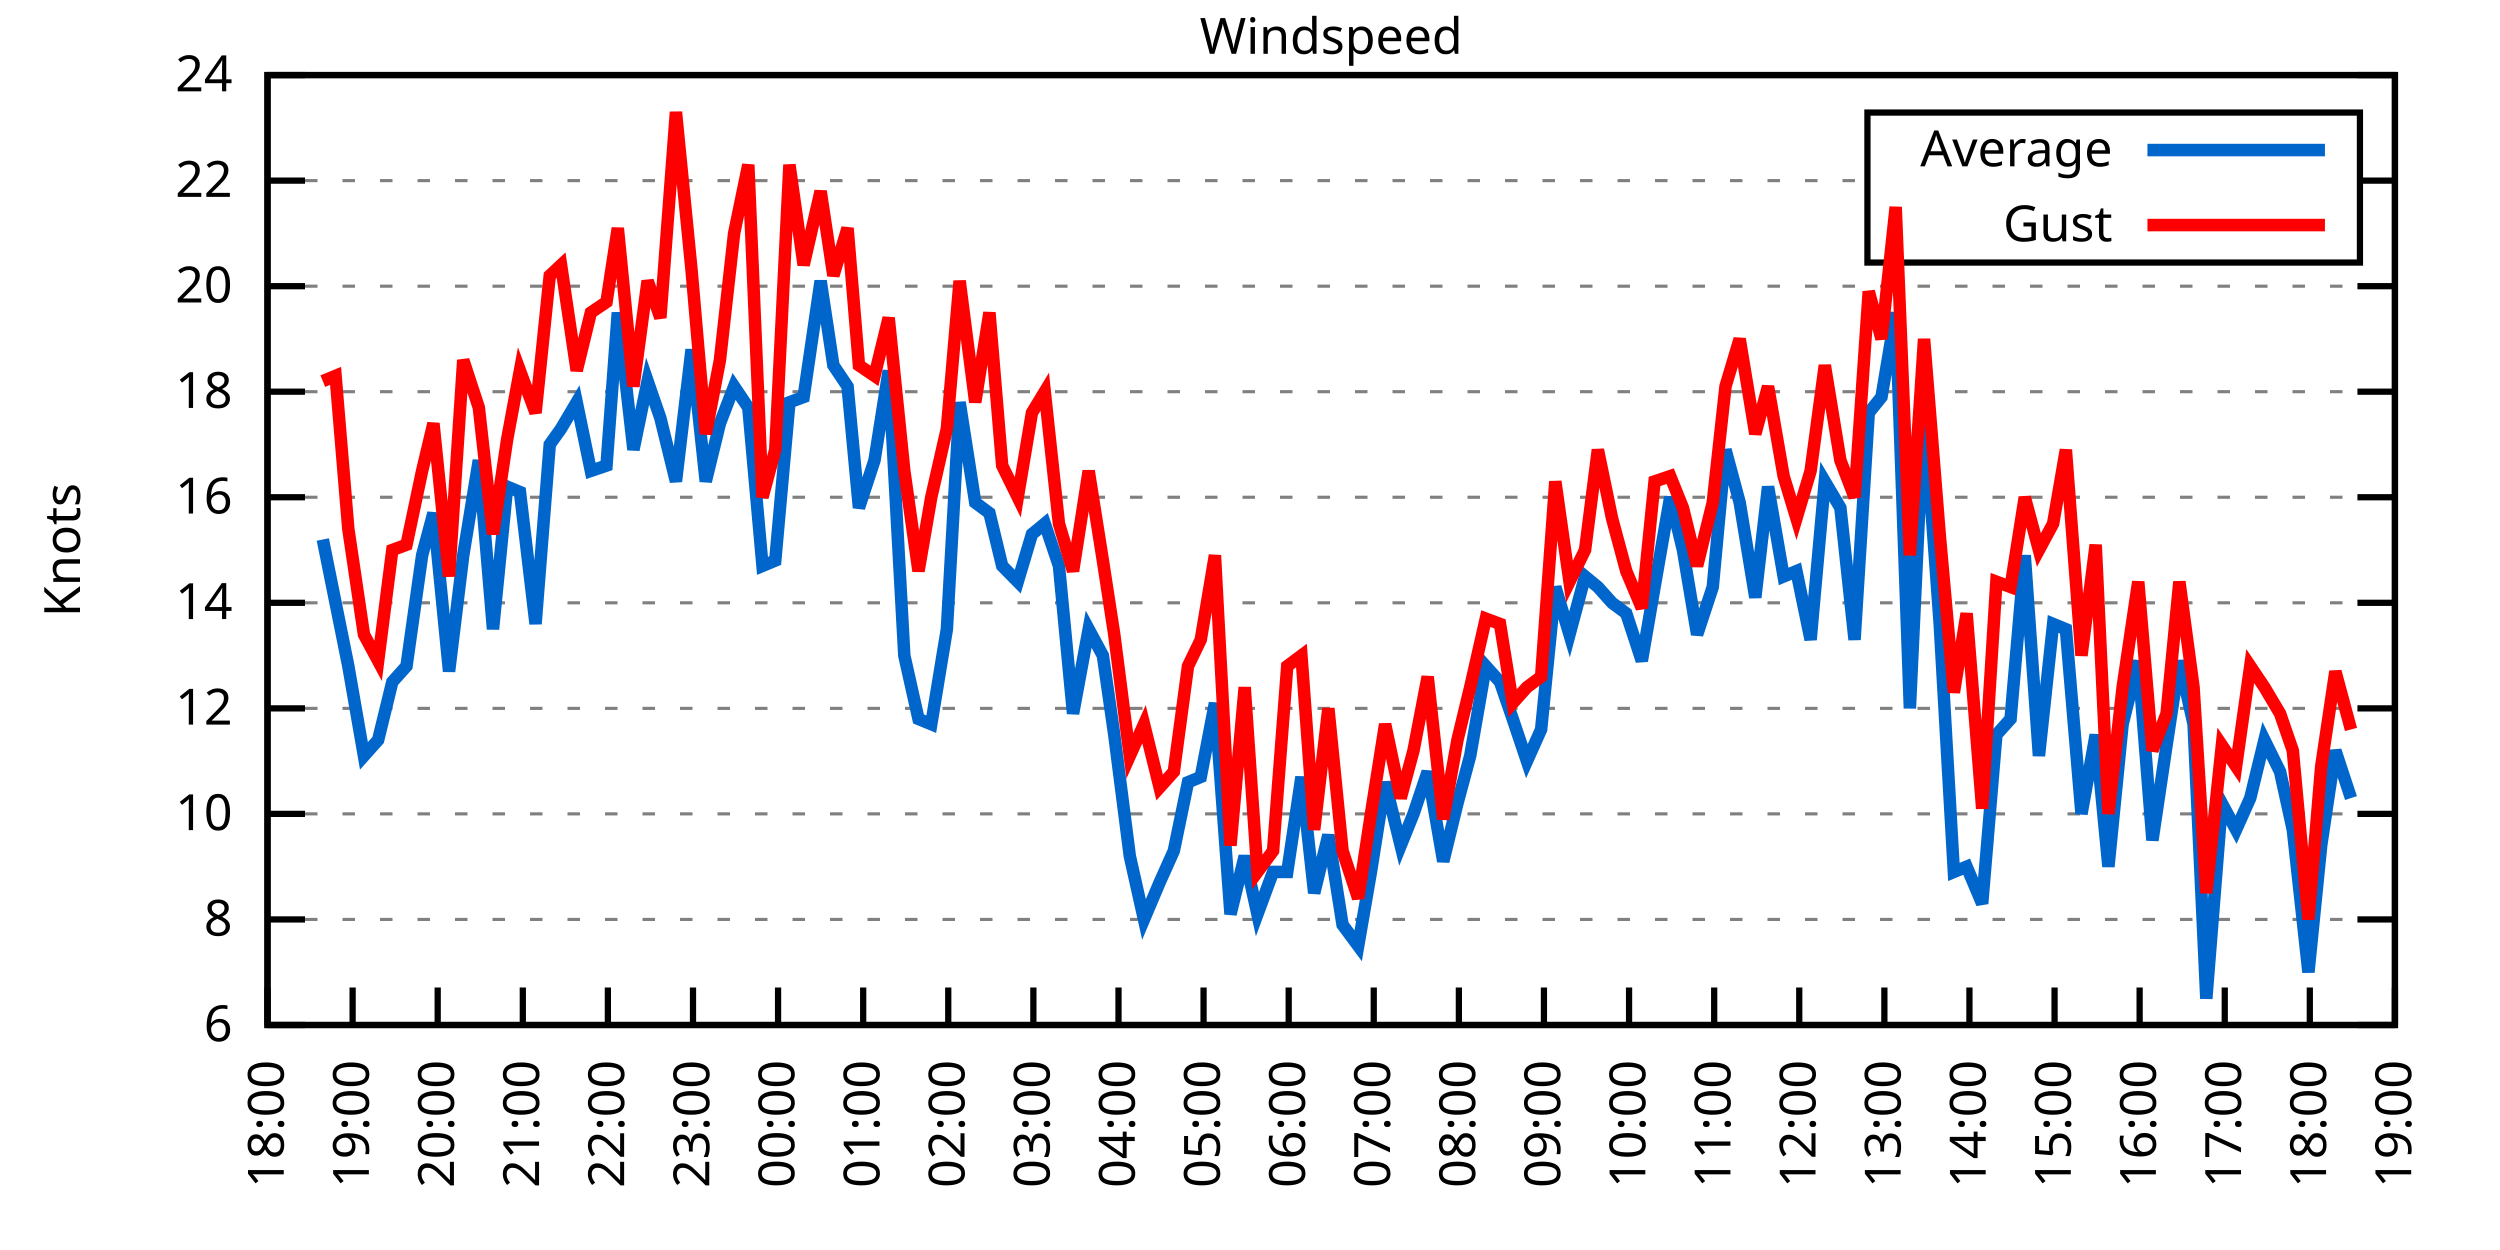
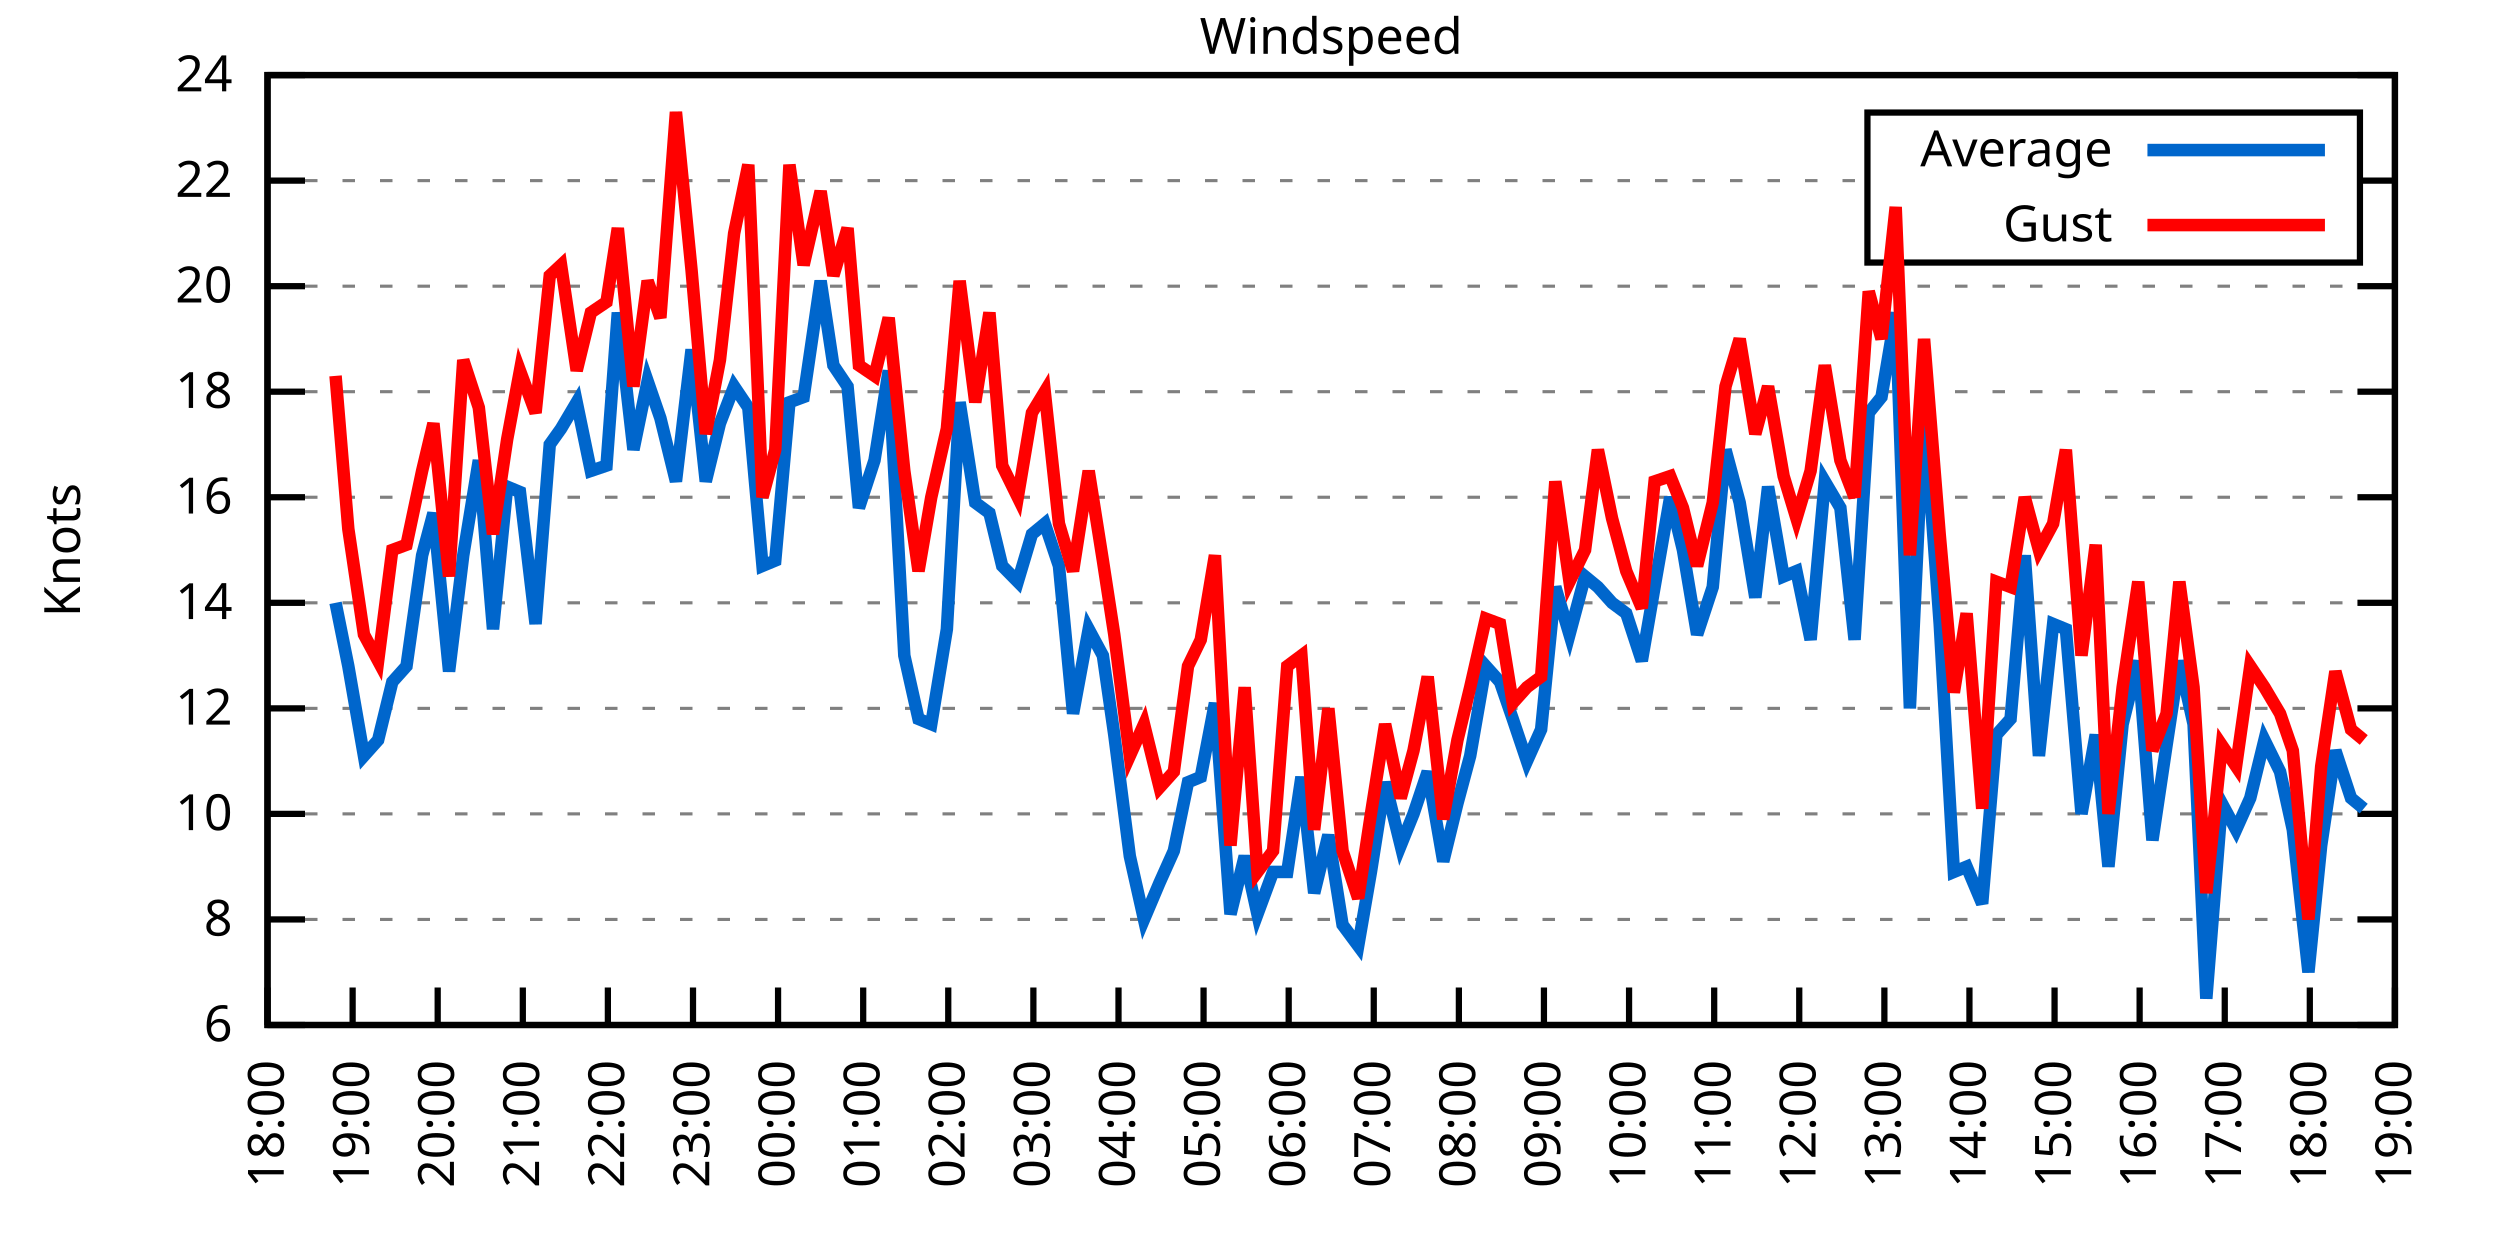
<svg xmlns="http://www.w3.org/2000/svg" xmlns:xlink="http://www.w3.org/1999/xlink" width="400" height="200" viewBox="0 0 400 200">
  <g id="gnuplot_canvas">
    <rect x="0" y="0" width="400" height="200" fill="none" />
    <defs>
      <circle id="gpDot" r="0.5" stroke-width="0.5" stroke="currentColor" />
      <path id="gpPt0" stroke-width="0.333" stroke="currentColor" d="M-1,0 h2 M0,-1 v2" />
      <path id="gpPt1" stroke-width="0.333" stroke="currentColor" d="M-1,-1 L1,1 M1,-1 L-1,1" />
      <path id="gpPt2" stroke-width="0.333" stroke="currentColor" d="M-1,0 L1,0 M0,-1 L0,1 M-1,-1 L1,1 M-1,1 L1,-1" />
      <rect id="gpPt3" stroke-width="0.333" stroke="currentColor" x="-1" y="-1" width="2" height="2" />
      <rect id="gpPt4" stroke-width="0.333" stroke="currentColor" fill="currentColor" x="-1" y="-1" width="2" height="2" />
      <circle id="gpPt5" stroke-width="0.333" stroke="currentColor" cx="0" cy="0" r="1" />
      <use xlink:href="#gpPt5" id="gpPt6" fill="currentColor" stroke="none" />
      <path id="gpPt7" stroke-width="0.333" stroke="currentColor" d="M0,-1.33 L-1.33,0.67 L1.33,0.67 z" />
      <use xlink:href="#gpPt7" id="gpPt8" fill="currentColor" stroke="none" />
      <use xlink:href="#gpPt7" id="gpPt9" stroke="currentColor" transform="rotate(180)" />
      <use xlink:href="#gpPt9" id="gpPt10" fill="currentColor" stroke="none" />
      <use xlink:href="#gpPt3" id="gpPt11" stroke="currentColor" transform="rotate(45)" />
      <use xlink:href="#gpPt11" id="gpPt12" fill="currentColor" stroke="none" />
      <path id="gpPt13" stroke-width="0.333" stroke="currentColor" d="M0,1.330 L1.265,0.411 L0.782,-1.067 L-0.782,-1.076 L-1.265,0.411 z" />
      <use xlink:href="#gpPt13" id="gpPt14" fill="currentColor" stroke="none" />
      <filter id="textbox" filterUnits="objectBoundingBox" x="0" y="0" height="1" width="1">
        <feFlood flood-color="white" flood-opacity="1" result="bgnd" />
        <feComposite in="SourceGraphic" in2="bgnd" operator="atop" />
      </filter>
      <filter id="greybox" filterUnits="objectBoundingBox" x="0" y="0" height="1" width="1">
        <feFlood flood-color="lightgrey" flood-opacity="1" result="grey" />
        <feComposite in="SourceGraphic" in2="grey" operator="atop" />
      </filter>
    </defs>
    <g fill="none" color="white" stroke="currentColor" stroke-width="1.00" stroke-linecap="butt" stroke-linejoin="miter">
</g>
    <g fill="none" color="black" stroke="currentColor" stroke-width="1.00" stroke-linecap="butt" stroke-linejoin="miter">
      <g stroke="none" shape-rendering="crispEdges">
        <polygon fill="rgb(255, 255, 255)" points="42.80,164.00 383.18,164.00 383.18,12.02 42.80,12.02 " />
      </g>
    </g>
    <g fill="none" color="black" stroke="currentColor" stroke-width="1.00" stroke-linecap="butt" stroke-linejoin="miter">
</g>
    <g fill="none" color="black" stroke="black" stroke-width="0.50" stroke-linecap="butt" stroke-linejoin="miter">
</g>
    <g fill="none" color="gray" stroke="currentColor" stroke-width="0.50" stroke-linecap="butt" stroke-linejoin="miter">
      <path stroke="gray" stroke-dasharray="2,4" class="gridline" d="M42.80,164.00 L383.19,164.00  " />
    </g>
    <g fill="none" color="gray" stroke="gray" stroke-width="1.00" stroke-linecap="butt" stroke-linejoin="miter">
</g>
    <g fill="none" color="black" stroke="currentColor" stroke-width="1.00" stroke-linecap="butt" stroke-linejoin="miter">
      <path stroke="black" d="M42.80,164.00 L48.80,164.00 M383.19,164.00 L377.19,164.00  " />
      <g transform="translate(37.20,166.60)" stroke="none" fill="black" font-family="Sans" font-size="8.00" text-anchor="end">
        <text>
          <tspan font-family="Sans"> 6</tspan>
        </text>
      </g>
    </g>
    <g fill="none" color="black" stroke="currentColor" stroke-width="1.00" stroke-linecap="butt" stroke-linejoin="miter">
</g>
    <g fill="none" color="black" stroke="black" stroke-width="0.50" stroke-linecap="butt" stroke-linejoin="miter">
</g>
    <g fill="none" color="gray" stroke="currentColor" stroke-width="0.50" stroke-linecap="butt" stroke-linejoin="miter">
      <path stroke="gray" stroke-dasharray="2,4" class="gridline" d="M42.80,147.11 L383.19,147.11  " />
    </g>
    <g fill="none" color="gray" stroke="gray" stroke-width="1.00" stroke-linecap="butt" stroke-linejoin="miter">
</g>
    <g fill="none" color="black" stroke="currentColor" stroke-width="1.00" stroke-linecap="butt" stroke-linejoin="miter">
      <path stroke="black" d="M42.80,147.11 L48.80,147.11 M383.19,147.11 L377.19,147.11  " />
      <g transform="translate(37.20,149.71)" stroke="none" fill="black" font-family="Sans" font-size="8.00" text-anchor="end">
        <text>
          <tspan font-family="Sans"> 8</tspan>
        </text>
      </g>
    </g>
    <g fill="none" color="black" stroke="currentColor" stroke-width="1.00" stroke-linecap="butt" stroke-linejoin="miter">
</g>
    <g fill="none" color="black" stroke="black" stroke-width="0.50" stroke-linecap="butt" stroke-linejoin="miter">
</g>
    <g fill="none" color="gray" stroke="currentColor" stroke-width="0.50" stroke-linecap="butt" stroke-linejoin="miter">
      <path stroke="gray" stroke-dasharray="2,4" class="gridline" d="M42.80,130.22 L383.19,130.22  " />
    </g>
    <g fill="none" color="gray" stroke="gray" stroke-width="1.00" stroke-linecap="butt" stroke-linejoin="miter">
</g>
    <g fill="none" color="black" stroke="currentColor" stroke-width="1.00" stroke-linecap="butt" stroke-linejoin="miter">
      <path stroke="black" d="M42.80,130.22 L48.80,130.22 M383.19,130.22 L377.19,130.22  " />
      <g transform="translate(37.20,132.82)" stroke="none" fill="black" font-family="Sans" font-size="8.00" text-anchor="end">
        <text>
          <tspan font-family="Sans"> 10</tspan>
        </text>
      </g>
    </g>
    <g fill="none" color="black" stroke="currentColor" stroke-width="1.00" stroke-linecap="butt" stroke-linejoin="miter">
</g>
    <g fill="none" color="black" stroke="black" stroke-width="0.50" stroke-linecap="butt" stroke-linejoin="miter">
</g>
    <g fill="none" color="gray" stroke="currentColor" stroke-width="0.50" stroke-linecap="butt" stroke-linejoin="miter">
      <path stroke="gray" stroke-dasharray="2,4" class="gridline" d="M42.80,113.34 L383.19,113.34  " />
    </g>
    <g fill="none" color="gray" stroke="gray" stroke-width="1.00" stroke-linecap="butt" stroke-linejoin="miter">
</g>
    <g fill="none" color="black" stroke="currentColor" stroke-width="1.00" stroke-linecap="butt" stroke-linejoin="miter">
      <path stroke="black" d="M42.80,113.34 L48.80,113.34 M383.19,113.34 L377.19,113.34  " />
      <g transform="translate(37.20,115.94)" stroke="none" fill="black" font-family="Sans" font-size="8.00" text-anchor="end">
        <text>
          <tspan font-family="Sans"> 12</tspan>
        </text>
      </g>
    </g>
    <g fill="none" color="black" stroke="currentColor" stroke-width="1.00" stroke-linecap="butt" stroke-linejoin="miter">
</g>
    <g fill="none" color="black" stroke="black" stroke-width="0.50" stroke-linecap="butt" stroke-linejoin="miter">
</g>
    <g fill="none" color="gray" stroke="currentColor" stroke-width="0.50" stroke-linecap="butt" stroke-linejoin="miter">
      <path stroke="gray" stroke-dasharray="2,4" class="gridline" d="M42.80,96.45 L383.19,96.45  " />
    </g>
    <g fill="none" color="gray" stroke="gray" stroke-width="1.00" stroke-linecap="butt" stroke-linejoin="miter">
</g>
    <g fill="none" color="black" stroke="currentColor" stroke-width="1.00" stroke-linecap="butt" stroke-linejoin="miter">
      <path stroke="black" d="M42.80,96.45 L48.80,96.45 M383.19,96.45 L377.19,96.45  " />
      <g transform="translate(37.20,99.05)" stroke="none" fill="black" font-family="Sans" font-size="8.00" text-anchor="end">
        <text>
          <tspan font-family="Sans"> 14</tspan>
        </text>
      </g>
    </g>
    <g fill="none" color="black" stroke="currentColor" stroke-width="1.00" stroke-linecap="butt" stroke-linejoin="miter">
</g>
    <g fill="none" color="black" stroke="black" stroke-width="0.50" stroke-linecap="butt" stroke-linejoin="miter">
</g>
    <g fill="none" color="gray" stroke="currentColor" stroke-width="0.50" stroke-linecap="butt" stroke-linejoin="miter">
      <path stroke="gray" stroke-dasharray="2,4" class="gridline" d="M42.80,79.56 L383.19,79.56  " />
    </g>
    <g fill="none" color="gray" stroke="gray" stroke-width="1.00" stroke-linecap="butt" stroke-linejoin="miter">
</g>
    <g fill="none" color="black" stroke="currentColor" stroke-width="1.00" stroke-linecap="butt" stroke-linejoin="miter">
      <path stroke="black" d="M42.80,79.56 L48.80,79.56 M383.19,79.56 L377.19,79.56  " />
      <g transform="translate(37.20,82.16)" stroke="none" fill="black" font-family="Sans" font-size="8.00" text-anchor="end">
        <text>
          <tspan font-family="Sans"> 16</tspan>
        </text>
      </g>
    </g>
    <g fill="none" color="black" stroke="currentColor" stroke-width="1.00" stroke-linecap="butt" stroke-linejoin="miter">
</g>
    <g fill="none" color="black" stroke="black" stroke-width="0.50" stroke-linecap="butt" stroke-linejoin="miter">
</g>
    <g fill="none" color="gray" stroke="currentColor" stroke-width="0.50" stroke-linecap="butt" stroke-linejoin="miter">
      <path stroke="gray" stroke-dasharray="2,4" class="gridline" d="M42.80,62.67 L383.19,62.67  " />
    </g>
    <g fill="none" color="gray" stroke="gray" stroke-width="1.00" stroke-linecap="butt" stroke-linejoin="miter">
</g>
    <g fill="none" color="black" stroke="currentColor" stroke-width="1.00" stroke-linecap="butt" stroke-linejoin="miter">
      <path stroke="black" d="M42.80,62.67 L48.80,62.67 M383.19,62.67 L377.19,62.67  " />
      <g transform="translate(37.20,65.27)" stroke="none" fill="black" font-family="Sans" font-size="8.00" text-anchor="end">
        <text>
          <tspan font-family="Sans"> 18</tspan>
        </text>
      </g>
    </g>
    <g fill="none" color="black" stroke="currentColor" stroke-width="1.00" stroke-linecap="butt" stroke-linejoin="miter">
</g>
    <g fill="none" color="black" stroke="black" stroke-width="0.50" stroke-linecap="butt" stroke-linejoin="miter">
</g>
    <g fill="none" color="gray" stroke="currentColor" stroke-width="0.50" stroke-linecap="butt" stroke-linejoin="miter">
      <path stroke="gray" stroke-dasharray="2,4" class="gridline" d="M42.80,45.79 L383.19,45.79  " />
    </g>
    <g fill="none" color="gray" stroke="gray" stroke-width="1.00" stroke-linecap="butt" stroke-linejoin="miter">
</g>
    <g fill="none" color="black" stroke="currentColor" stroke-width="1.00" stroke-linecap="butt" stroke-linejoin="miter">
      <path stroke="black" d="M42.80,45.79 L48.80,45.79 M383.19,45.79 L377.19,45.79  " />
      <g transform="translate(37.20,48.39)" stroke="none" fill="black" font-family="Sans" font-size="8.00" text-anchor="end">
        <text>
          <tspan font-family="Sans"> 20</tspan>
        </text>
      </g>
    </g>
    <g fill="none" color="black" stroke="currentColor" stroke-width="1.00" stroke-linecap="butt" stroke-linejoin="miter">
</g>
    <g fill="none" color="black" stroke="black" stroke-width="0.50" stroke-linecap="butt" stroke-linejoin="miter">
</g>
    <g fill="none" color="gray" stroke="currentColor" stroke-width="0.50" stroke-linecap="butt" stroke-linejoin="miter">
      <path stroke="gray" stroke-dasharray="2,4" class="gridline" d="M42.80,28.90 L298.79,28.90 M377.59,28.90 L383.19,28.90  " />
    </g>
    <g fill="none" color="gray" stroke="gray" stroke-width="1.00" stroke-linecap="butt" stroke-linejoin="miter">
</g>
    <g fill="none" color="black" stroke="currentColor" stroke-width="1.00" stroke-linecap="butt" stroke-linejoin="miter">
      <path stroke="black" d="M42.80,28.90 L48.80,28.90 M383.19,28.90 L377.19,28.90  " />
      <g transform="translate(37.20,31.50)" stroke="none" fill="black" font-family="Sans" font-size="8.00" text-anchor="end">
        <text>
          <tspan font-family="Sans"> 22</tspan>
        </text>
      </g>
    </g>
    <g fill="none" color="black" stroke="currentColor" stroke-width="1.00" stroke-linecap="butt" stroke-linejoin="miter">
</g>
    <g fill="none" color="black" stroke="black" stroke-width="0.50" stroke-linecap="butt" stroke-linejoin="miter">
</g>
    <g fill="none" color="gray" stroke="currentColor" stroke-width="0.50" stroke-linecap="butt" stroke-linejoin="miter">
      <path stroke="gray" stroke-dasharray="2,4" class="gridline" d="M42.80,12.01 L383.19,12.01  " />
    </g>
    <g fill="none" color="gray" stroke="gray" stroke-width="1.00" stroke-linecap="butt" stroke-linejoin="miter">
</g>
    <g fill="none" color="black" stroke="currentColor" stroke-width="1.00" stroke-linecap="butt" stroke-linejoin="miter">
      <path stroke="black" d="M42.80,12.01 L48.80,12.01 M383.19,12.01 L377.19,12.01  " />
      <g transform="translate(37.20,14.61)" stroke="none" fill="black" font-family="Sans" font-size="8.00" text-anchor="end">
        <text>
          <tspan font-family="Sans"> 24</tspan>
        </text>
      </g>
    </g>
    <g fill="none" color="black" stroke="currentColor" stroke-width="1.00" stroke-linecap="butt" stroke-linejoin="miter">
      <path stroke="black" d="M42.80,164.00 L42.80,158.00  " />
      <g transform="translate(45.40,169.60) rotate(270.00)" stroke="none" fill="black" font-family="Sans" font-size="8.00" text-anchor="end">
        <text>
          <tspan font-family="Sans">18:00</tspan>
        </text>
      </g>
    </g>
    <g fill="none" color="black" stroke="currentColor" stroke-width="1.00" stroke-linecap="butt" stroke-linejoin="miter">
      <path stroke="black" d="M56.42,164.00 L56.42,158.00  " />
      <g transform="translate(59.02,169.60) rotate(270.00)" stroke="none" fill="black" font-family="Sans" font-size="8.00" text-anchor="end">
        <text>
          <tspan font-family="Sans">19:00</tspan>
        </text>
      </g>
    </g>
    <g fill="none" color="black" stroke="currentColor" stroke-width="1.00" stroke-linecap="butt" stroke-linejoin="miter">
      <path stroke="black" d="M70.03,164.00 L70.03,158.00  " />
      <g transform="translate(72.63,169.60) rotate(270.00)" stroke="none" fill="black" font-family="Sans" font-size="8.00" text-anchor="end">
        <text>
          <tspan font-family="Sans">20:00</tspan>
        </text>
      </g>
    </g>
    <g fill="none" color="black" stroke="currentColor" stroke-width="1.00" stroke-linecap="butt" stroke-linejoin="miter">
      <path stroke="black" d="M83.65,164.00 L83.65,158.00  " />
      <g transform="translate(86.25,169.60) rotate(270.00)" stroke="none" fill="black" font-family="Sans" font-size="8.00" text-anchor="end">
        <text>
          <tspan font-family="Sans">21:00</tspan>
        </text>
      </g>
    </g>
    <g fill="none" color="black" stroke="currentColor" stroke-width="1.00" stroke-linecap="butt" stroke-linejoin="miter">
      <path stroke="black" d="M97.26,164.00 L97.26,158.00  " />
      <g transform="translate(99.86,169.60) rotate(270.00)" stroke="none" fill="black" font-family="Sans" font-size="8.00" text-anchor="end">
        <text>
          <tspan font-family="Sans">22:00</tspan>
        </text>
      </g>
    </g>
    <g fill="none" color="black" stroke="currentColor" stroke-width="1.00" stroke-linecap="butt" stroke-linejoin="miter">
      <path stroke="black" d="M110.88,164.00 L110.88,158.00  " />
      <g transform="translate(113.48,169.60) rotate(270.00)" stroke="none" fill="black" font-family="Sans" font-size="8.00" text-anchor="end">
        <text>
          <tspan font-family="Sans">23:00</tspan>
        </text>
      </g>
    </g>
    <g fill="none" color="black" stroke="currentColor" stroke-width="1.00" stroke-linecap="butt" stroke-linejoin="miter">
      <path stroke="black" d="M124.49,164.00 L124.49,158.00  " />
      <g transform="translate(127.09,169.60) rotate(270.00)" stroke="none" fill="black" font-family="Sans" font-size="8.00" text-anchor="end">
        <text>
          <tspan font-family="Sans">00:00</tspan>
        </text>
      </g>
    </g>
    <g fill="none" color="black" stroke="currentColor" stroke-width="1.00" stroke-linecap="butt" stroke-linejoin="miter">
      <path stroke="black" d="M138.11,164.00 L138.11,158.00  " />
      <g transform="translate(140.71,169.60) rotate(270.00)" stroke="none" fill="black" font-family="Sans" font-size="8.00" text-anchor="end">
        <text>
          <tspan font-family="Sans">01:00</tspan>
        </text>
      </g>
    </g>
    <g fill="none" color="black" stroke="currentColor" stroke-width="1.00" stroke-linecap="butt" stroke-linejoin="miter">
      <path stroke="black" d="M151.72,164.00 L151.72,158.00  " />
      <g transform="translate(154.32,169.60) rotate(270.00)" stroke="none" fill="black" font-family="Sans" font-size="8.00" text-anchor="end">
        <text>
          <tspan font-family="Sans">02:00</tspan>
        </text>
      </g>
    </g>
    <g fill="none" color="black" stroke="currentColor" stroke-width="1.00" stroke-linecap="butt" stroke-linejoin="miter">
      <path stroke="black" d="M165.34,164.00 L165.34,158.00  " />
      <g transform="translate(167.94,169.60) rotate(270.00)" stroke="none" fill="black" font-family="Sans" font-size="8.00" text-anchor="end">
        <text>
          <tspan font-family="Sans">03:00</tspan>
        </text>
      </g>
    </g>
    <g fill="none" color="black" stroke="currentColor" stroke-width="1.00" stroke-linecap="butt" stroke-linejoin="miter">
      <path stroke="black" d="M178.96,164.00 L178.96,158.00  " />
      <g transform="translate(181.56,169.60) rotate(270.00)" stroke="none" fill="black" font-family="Sans" font-size="8.00" text-anchor="end">
        <text>
          <tspan font-family="Sans">04:00</tspan>
        </text>
      </g>
    </g>
    <g fill="none" color="black" stroke="currentColor" stroke-width="1.00" stroke-linecap="butt" stroke-linejoin="miter">
      <path stroke="black" d="M192.57,164.00 L192.57,158.00  " />
      <g transform="translate(195.17,169.60) rotate(270.00)" stroke="none" fill="black" font-family="Sans" font-size="8.00" text-anchor="end">
        <text>
          <tspan font-family="Sans">05:00</tspan>
        </text>
      </g>
    </g>
    <g fill="none" color="black" stroke="currentColor" stroke-width="1.00" stroke-linecap="butt" stroke-linejoin="miter">
      <path stroke="black" d="M206.19,164.00 L206.19,158.00  " />
      <g transform="translate(208.79,169.60) rotate(270.00)" stroke="none" fill="black" font-family="Sans" font-size="8.00" text-anchor="end">
        <text>
          <tspan font-family="Sans">06:00</tspan>
        </text>
      </g>
    </g>
    <g fill="none" color="black" stroke="currentColor" stroke-width="1.00" stroke-linecap="butt" stroke-linejoin="miter">
      <path stroke="black" d="M219.80,164.00 L219.80,158.00  " />
      <g transform="translate(222.40,169.60) rotate(270.00)" stroke="none" fill="black" font-family="Sans" font-size="8.00" text-anchor="end">
        <text>
          <tspan font-family="Sans">07:00</tspan>
        </text>
      </g>
    </g>
    <g fill="none" color="black" stroke="currentColor" stroke-width="1.00" stroke-linecap="butt" stroke-linejoin="miter">
      <path stroke="black" d="M233.42,164.00 L233.42,158.00  " />
      <g transform="translate(236.02,169.60) rotate(270.00)" stroke="none" fill="black" font-family="Sans" font-size="8.00" text-anchor="end">
        <text>
          <tspan font-family="Sans">08:00</tspan>
        </text>
      </g>
    </g>
    <g fill="none" color="black" stroke="currentColor" stroke-width="1.00" stroke-linecap="butt" stroke-linejoin="miter">
      <path stroke="black" d="M247.03,164.00 L247.03,158.00  " />
      <g transform="translate(249.63,169.60) rotate(270.00)" stroke="none" fill="black" font-family="Sans" font-size="8.00" text-anchor="end">
        <text>
          <tspan font-family="Sans">09:00</tspan>
        </text>
      </g>
    </g>
    <g fill="none" color="black" stroke="currentColor" stroke-width="1.00" stroke-linecap="butt" stroke-linejoin="miter">
      <path stroke="black" d="M260.65,164.00 L260.65,158.00  " />
      <g transform="translate(263.25,169.60) rotate(270.00)" stroke="none" fill="black" font-family="Sans" font-size="8.00" text-anchor="end">
        <text>
          <tspan font-family="Sans">10:00</tspan>
        </text>
      </g>
    </g>
    <g fill="none" color="black" stroke="currentColor" stroke-width="1.00" stroke-linecap="butt" stroke-linejoin="miter">
      <path stroke="black" d="M274.27,164.00 L274.27,158.00  " />
      <g transform="translate(276.87,169.60) rotate(270.00)" stroke="none" fill="black" font-family="Sans" font-size="8.00" text-anchor="end">
        <text>
          <tspan font-family="Sans">11:00</tspan>
        </text>
      </g>
    </g>
    <g fill="none" color="black" stroke="currentColor" stroke-width="1.00" stroke-linecap="butt" stroke-linejoin="miter">
      <path stroke="black" d="M287.88,164.00 L287.88,158.00  " />
      <g transform="translate(290.48,169.60) rotate(270.00)" stroke="none" fill="black" font-family="Sans" font-size="8.00" text-anchor="end">
        <text>
          <tspan font-family="Sans">12:00</tspan>
        </text>
      </g>
    </g>
    <g fill="none" color="black" stroke="currentColor" stroke-width="1.00" stroke-linecap="butt" stroke-linejoin="miter">
      <path stroke="black" d="M301.50,164.00 L301.50,158.00  " />
      <g transform="translate(304.10,169.60) rotate(270.00)" stroke="none" fill="black" font-family="Sans" font-size="8.00" text-anchor="end">
        <text>
          <tspan font-family="Sans">13:00</tspan>
        </text>
      </g>
    </g>
    <g fill="none" color="black" stroke="currentColor" stroke-width="1.00" stroke-linecap="butt" stroke-linejoin="miter">
      <path stroke="black" d="M315.11,164.00 L315.11,158.00  " />
      <g transform="translate(317.71,169.60) rotate(270.00)" stroke="none" fill="black" font-family="Sans" font-size="8.00" text-anchor="end">
        <text>
          <tspan font-family="Sans">14:00</tspan>
        </text>
      </g>
    </g>
    <g fill="none" color="black" stroke="currentColor" stroke-width="1.00" stroke-linecap="butt" stroke-linejoin="miter">
      <path stroke="black" d="M328.73,164.00 L328.73,158.00  " />
      <g transform="translate(331.33,169.60) rotate(270.00)" stroke="none" fill="black" font-family="Sans" font-size="8.00" text-anchor="end">
        <text>
          <tspan font-family="Sans">15:00</tspan>
        </text>
      </g>
    </g>
    <g fill="none" color="black" stroke="currentColor" stroke-width="1.00" stroke-linecap="butt" stroke-linejoin="miter">
      <path stroke="black" d="M342.34,164.00 L342.34,158.00  " />
      <g transform="translate(344.94,169.60) rotate(270.00)" stroke="none" fill="black" font-family="Sans" font-size="8.00" text-anchor="end">
        <text>
          <tspan font-family="Sans">16:00</tspan>
        </text>
      </g>
    </g>
    <g fill="none" color="black" stroke="currentColor" stroke-width="1.00" stroke-linecap="butt" stroke-linejoin="miter">
      <path stroke="black" d="M355.96,164.00 L355.96,158.00  " />
      <g transform="translate(358.56,169.60) rotate(270.00)" stroke="none" fill="black" font-family="Sans" font-size="8.00" text-anchor="end">
        <text>
          <tspan font-family="Sans">17:00</tspan>
        </text>
      </g>
    </g>
    <g fill="none" color="black" stroke="currentColor" stroke-width="1.00" stroke-linecap="butt" stroke-linejoin="miter">
      <path stroke="black" d="M369.57,164.00 L369.57,158.00  " />
      <g transform="translate(372.17,169.60) rotate(270.00)" stroke="none" fill="black" font-family="Sans" font-size="8.00" text-anchor="end">
        <text>
          <tspan font-family="Sans">18:00</tspan>
        </text>
      </g>
    </g>
    <g fill="none" color="black" stroke="currentColor" stroke-width="1.00" stroke-linecap="butt" stroke-linejoin="miter">
      <path stroke="black" d="M383.19,164.00 L383.19,158.00  " />
      <g transform="translate(385.79,169.60) rotate(270.00)" stroke="none" fill="black" font-family="Sans" font-size="8.00" text-anchor="end">
        <text>
          <tspan font-family="Sans">19:00</tspan>
        </text>
      </g>
    </g>
    <g fill="none" color="black" stroke="currentColor" stroke-width="1.00" stroke-linecap="butt" stroke-linejoin="miter">
</g>
    <g fill="none" color="black" stroke="currentColor" stroke-width="1.00" stroke-linecap="butt" stroke-linejoin="miter">
      <path stroke="black" d="M42.80,12.01 L42.80,164.00 L383.19,164.00 L383.19,12.01 L42.80,12.01 Z  " />
    </g>
    <g fill="none" color="black" stroke="currentColor" stroke-width="1.00" stroke-linecap="butt" stroke-linejoin="miter">
</g>
    <g fill="none" color="black" stroke="currentColor" stroke-width="1.00" stroke-linecap="butt" stroke-linejoin="miter">
      <path stroke="black" d="M298.79,42.01 L298.79,18.01 L377.59,18.01 L377.59,42.01 L298.79,42.01 Z  " />
    </g>
    <g id="Windspeed_plot_1">
      <g fill="none" color="white" stroke="black" stroke-width="2.00" stroke-linecap="butt" stroke-linejoin="miter">
</g>
      <g fill="none" color="black" stroke="currentColor" stroke-width="2.00" stroke-linecap="butt" stroke-linejoin="miter">
        <g transform="translate(337.99,26.61)" stroke="none" fill="black" font-family="Sans" font-size="8.00" text-anchor="end">
          <text>
            <tspan font-family="Sans">Average</tspan>
          </text>
        </g>
      </g>
      <g fill="none" color="black" stroke="currentColor" stroke-width="2.00" stroke-linecap="butt" stroke-linejoin="miter">
-         <path stroke="rgb(  0, 102, 204)" d="M343.59,24.01 L371.99,24.01 M51.65,86.32 L53.69,96.45 L55.73,106.58 L58.23,120.94 L60.50,118.40 L62.77,109.11   L65.04,106.58 L67.54,88.85 L69.35,82.09 L71.85,107.43 L74.12,88.85 L76.61,73.65 L78.88,100.67 L81.15,77.87   L83.19,78.72 L85.69,99.83 L87.96,71.12 L89.77,68.58 L92.27,64.36 L94.54,75.34 L97.04,74.49 L98.85,50.01   L101.35,71.96 L103.62,60.98 L105.66,66.90 L108.15,77.03 L110.65,55.92 L112.92,77.03 L115.19,67.74 L117.46,61.83   L119.73,65.21 L122.00,90.54 L124.04,89.69 L126.31,64.36 L128.58,63.52 L131.30,44.94 L133.34,58.45 L135.61,61.83   L137.43,81.25 L139.92,73.65 L142.19,59.30 L144.69,104.89 L146.96,115.03 L149.00,115.87 L151.50,100.67 L153.54,64.36   L156.04,80.41 L158.31,82.09 L160.35,90.54 L162.84,93.07 L165.11,85.47 L167.16,83.78 L169.43,90.54 L171.69,114.18   L174.19,100.67 L176.46,104.89 L178.28,117.56 L180.77,136.98 L183.04,147.11 L185.54,141.20 L187.81,136.14 L190.08,125.16   L192.12,124.31 L194.39,112.49 L196.88,146.27 L199.15,136.98 L201.19,146.27 L203.69,139.51 L205.96,139.51 L208.23,124.31   L210.27,142.89 L212.54,133.60 L214.81,147.96 L217.31,151.33 L219.35,139.51 L221.62,125.16 L224.11,135.29 L226.16,130.22   L228.43,123.47 L230.92,137.82 L233.19,128.54 L235.23,120.94 L237.73,106.58 L240.00,109.11 L242.04,115.03 L244.31,121.78   L246.58,116.71 L248.85,93.92 L251.12,101.52 L253.61,92.23 L255.66,93.92 L257.93,96.45 L260.20,98.14 L262.69,105.74   L264.73,93.92 L267.23,79.56 L269.27,88.00 L271.54,101.52 L274.04,93.92 L276.08,71.96 L278.35,80.41 L280.85,95.60   L282.89,77.87 L285.38,92.23 L287.43,91.38 L289.70,102.36 L291.97,77.03 L294.46,81.25 L296.73,102.36 L299.00,66.05   L301.04,63.52 L303.31,50.01 L305.58,113.34 L307.85,65.21 L310.35,99.83 L312.62,139.51 L314.66,138.67 L317.15,144.58   L319.42,117.56 L321.69,115.03 L323.96,88.85 L326.23,120.94 L328.50,99.83 L330.54,100.67 L333.04,130.22 L335.31,117.56   L337.35,138.67 L339.62,115.87 L342.12,105.74 L344.39,134.45 L346.65,119.25 L348.70,105.74 L350.97,115.87 L353.01,159.78   L355.50,128.54 L357.77,132.76 L360.04,127.69 L362.31,118.40 L364.81,123.47 L366.85,132.76 L369.35,155.56 L371.39,135.29   L373.66,120.09 L376.16,127.69  " />
+         <path stroke="rgb(  0, 102, 204)" d="M343.59,24.01 L371.99,24.01 M53.69,96.45 L55.73,106.58 L58.23,120.94 L60.50,118.40 L62.77,109.11 L65.04,106.58   L67.54,88.85 L69.35,82.09 L71.85,107.43 L74.12,88.85 L76.61,73.65 L78.88,100.67 L81.15,77.87 L83.19,78.72   L85.69,99.83 L87.96,71.12 L89.77,68.58 L92.27,64.36 L94.54,75.34 L97.04,74.49 L98.85,50.01 L101.35,71.96   L103.62,60.98 L105.66,66.90 L108.15,77.03 L110.65,55.92 L112.92,77.03 L115.19,67.74 L117.46,61.83 L119.73,65.21   L122.00,90.54 L124.04,89.69 L126.31,64.36 L128.58,63.52 L131.30,44.94 L133.34,58.45 L135.61,61.83 L137.43,81.25   L139.92,73.65 L142.19,59.30 L144.69,104.89 L146.96,115.03 L149.00,115.87 L151.50,100.67 L153.54,64.36 L156.04,80.41   L158.31,82.09 L160.35,90.54 L162.84,93.07 L165.11,85.47 L167.16,83.78 L169.43,90.54 L171.69,114.18 L174.19,100.67   L176.46,104.89 L178.28,117.56 L180.77,136.98 L183.04,147.11 L185.54,141.20 L187.81,136.14 L190.08,125.16 L192.12,124.31   L194.39,112.49 L196.88,146.27 L199.15,136.98 L201.19,146.27 L203.69,139.51 L205.96,139.51 L208.23,124.31 L210.27,142.89   L212.54,133.60 L214.81,147.96 L217.31,151.33 L219.35,139.51 L221.62,125.16 L224.11,135.29 L226.16,130.22 L228.43,123.47   L230.92,137.82 L233.19,128.54 L235.23,120.94 L237.73,106.58 L240.00,109.11 L242.04,115.03 L244.31,121.78 L246.58,116.71   L248.85,93.92 L251.12,101.52 L253.61,92.23 L255.66,93.92 L257.93,96.45 L260.20,98.14 L262.69,105.74 L264.73,93.92   L267.23,79.56 L269.27,88.00 L271.54,101.52 L274.04,93.92 L276.08,71.96 L278.35,80.41 L280.85,95.60 L282.89,77.87   L285.38,92.23 L287.43,91.38 L289.70,102.36 L291.97,77.03 L294.46,81.25 L296.73,102.36 L299.00,66.05 L301.04,63.52   L303.31,50.01 L305.58,113.34 L307.85,65.21 L310.35,99.83 L312.62,139.51 L314.66,138.67 L317.15,144.58 L319.42,117.56   L321.69,115.03 L323.96,88.85 L326.23,120.94 L328.50,99.83 L330.54,100.67 L333.04,130.22 L335.31,117.56 L337.35,138.67   L339.62,115.87 L342.12,105.74 L344.39,134.45 L346.65,119.25 L348.70,105.74 L350.97,115.87 L353.01,159.78 L355.50,128.54   L357.77,132.76 L360.04,127.69 L362.31,118.40 L364.81,123.47 L366.85,132.76 L369.35,155.56 L371.39,135.29 L373.66,120.09   L376.16,127.69 L378.20,129.38  " />
      </g>
    </g>
    <g id="Windspeed_plot_2">
      <g fill="none" color="black" stroke="currentColor" stroke-width="2.00" stroke-linecap="butt" stroke-linejoin="miter">
        <g transform="translate(337.99,38.61)" stroke="none" fill="black" font-family="Sans" font-size="8.00" text-anchor="end">
          <text>
            <tspan font-family="Sans">Gust</tspan>
          </text>
        </g>
      </g>
      <g fill="none" color="black" stroke="currentColor" stroke-width="2.00" stroke-linecap="butt" stroke-linejoin="miter">
-         <path stroke="rgb(255,   0,   0)" d="M343.59,36.01 L371.99,36.01 M51.65,60.98 L53.69,60.14 L55.73,84.63 L58.23,101.52 L60.50,105.74 L62.77,88.00   L65.04,87.16 L67.54,75.34 L69.35,67.74 L71.85,92.23 L74.12,57.61 L76.61,65.21 L78.88,85.47 L81.15,70.27   L83.19,59.30 L85.69,66.05 L87.96,44.10 L89.77,42.41 L92.27,59.30 L94.54,50.01 L97.04,48.32 L98.85,36.50   L101.35,61.83 L103.62,44.94 L105.66,50.85 L108.15,17.92 L110.65,43.25 L112.92,69.43 L115.19,57.61 L117.46,37.34   L119.73,26.36 L122.00,79.56 L124.04,71.96 L126.31,26.36 L128.58,42.41 L131.30,30.59 L133.34,44.10 L135.61,36.50   L137.43,58.45 L139.92,60.14 L142.19,50.85 L144.69,75.34 L146.96,91.38 L149.00,79.56 L151.50,68.58 L153.54,44.94   L156.04,64.36 L158.31,50.01 L160.35,74.49 L162.84,79.56 L165.11,66.05 L167.16,62.67 L169.43,83.78 L171.69,91.38   L174.19,75.34 L176.46,89.69 L178.28,101.52 L180.77,120.94 L183.04,115.87 L185.54,126.00 L187.81,123.47 L190.08,106.58   L192.12,102.36 L194.39,88.85 L196.88,135.29 L199.15,109.96 L201.19,139.51 L203.69,136.14 L205.96,106.58 L208.23,104.89   L210.27,132.76 L212.54,113.34 L214.81,136.14 L217.31,143.73 L219.35,130.22 L221.62,115.87 L224.11,127.69 L226.16,120.09   L228.43,108.27 L230.92,131.07 L233.19,118.40 L235.23,109.96 L237.73,98.98 L240.00,99.83 L242.04,112.49 L244.31,109.96   L246.58,108.27 L248.85,77.03 L251.12,93.07 L253.61,88.00 L255.66,71.96 L257.93,82.94 L260.20,91.38 L262.69,97.29   L264.73,77.03 L267.23,76.18 L269.27,81.25 L271.54,90.54 L274.04,80.41 L276.08,61.83 L278.35,54.23 L280.85,69.43   L282.89,61.83 L285.38,76.18 L287.43,82.94 L289.70,75.34 L291.97,58.45 L294.46,73.65 L296.73,79.56 L299.00,46.63   L301.04,54.23 L303.31,33.12 L305.58,88.85 L307.85,54.23 L310.35,85.47 L312.62,110.80 L314.66,98.14 L317.15,129.38   L319.42,93.07 L321.69,93.92 L323.96,79.56 L326.23,88.00 L328.50,83.78 L330.54,71.96 L333.04,104.89 L335.31,87.16   L337.35,130.22 L339.62,109.96 L342.12,93.07 L344.39,120.09 L346.65,114.18 L348.70,93.07 L350.97,109.96 L353.01,142.89   L355.50,119.25 L357.77,122.62 L360.04,106.58 L362.31,109.96 L364.81,114.18 L366.85,120.09 L369.35,147.11 L371.39,122.62   L373.66,107.43 L376.16,116.71  " />
+         <path stroke="rgb(255,   0,   0)" d="M343.59,36.01 L371.99,36.01 M53.69,60.14 L55.73,84.63 L58.23,101.52 L60.50,105.74 L62.77,88.00 L65.04,87.16   L67.54,75.34 L69.35,67.74 L71.85,92.23 L74.12,57.61 L76.61,65.21 L78.88,85.47 L81.15,70.27 L83.19,59.30   L85.69,66.05 L87.96,44.10 L89.77,42.41 L92.27,59.30 L94.54,50.01 L97.04,48.32 L98.85,36.50 L101.35,61.83   L103.62,44.94 L105.66,50.85 L108.15,17.92 L110.65,43.25 L112.92,69.43 L115.19,57.61 L117.46,37.34 L119.73,26.36   L122.00,79.56 L124.04,71.96 L126.31,26.36 L128.58,42.41 L131.30,30.59 L133.34,44.10 L135.61,36.50 L137.43,58.45   L139.92,60.14 L142.19,50.85 L144.69,75.34 L146.96,91.38 L149.00,79.56 L151.50,68.58 L153.54,44.94 L156.04,64.36   L158.31,50.01 L160.35,74.49 L162.84,79.56 L165.11,66.05 L167.16,62.67 L169.43,83.78 L171.69,91.38 L174.19,75.34   L176.46,89.69 L178.28,101.52 L180.77,120.94 L183.04,115.87 L185.54,126.00 L187.81,123.47 L190.08,106.58 L192.12,102.36   L194.39,88.85 L196.88,135.29 L199.15,109.96 L201.19,139.51 L203.69,136.14 L205.96,106.58 L208.23,104.89 L210.27,132.76   L212.54,113.34 L214.81,136.14 L217.31,143.73 L219.35,130.22 L221.62,115.87 L224.11,127.69 L226.16,120.09 L228.43,108.27   L230.92,131.07 L233.19,118.40 L235.23,109.96 L237.73,98.98 L240.00,99.83 L242.04,112.49 L244.31,109.96 L246.58,108.27   L248.85,77.03 L251.12,93.07 L253.61,88.00 L255.66,71.96 L257.93,82.94 L260.20,91.38 L262.69,97.29 L264.73,77.03   L267.23,76.18 L269.27,81.25 L271.54,90.54 L274.04,80.41 L276.08,61.83 L278.35,54.23 L280.85,69.43 L282.89,61.83   L285.38,76.18 L287.43,82.94 L289.70,75.34 L291.97,58.45 L294.46,73.65 L296.73,79.56 L299.00,46.63 L301.04,54.23   L303.31,33.12 L305.58,88.85 L307.85,54.23 L310.35,85.47 L312.62,110.80 L314.66,98.14 L317.15,129.38 L319.42,93.07   L321.69,93.92 L323.96,79.56 L326.23,88.00 L328.50,83.78 L330.54,71.96 L333.04,104.89 L335.31,87.16 L337.35,130.22   L339.62,109.96 L342.12,93.07 L344.39,120.09 L346.65,114.18 L348.70,93.07 L350.97,109.96 L353.01,142.89 L355.50,119.25   L357.77,122.62 L360.04,106.58 L362.31,109.96 L364.81,114.18 L366.85,120.09 L369.35,147.11 L371.39,122.62 L373.66,107.43   L376.16,116.71 L378.20,118.40  " />
      </g>
    </g>
    <g fill="none" color="black" stroke="currentColor" stroke-width="2.00" stroke-linecap="butt" stroke-linejoin="miter">
</g>
    <g fill="none" color="black" stroke="black" stroke-width="1.00" stroke-linecap="butt" stroke-linejoin="miter">
</g>
    <g fill="none" color="black" stroke="currentColor" stroke-width="1.00" stroke-linecap="butt" stroke-linejoin="miter">
      <path stroke="black" d="M42.80,12.01 L42.80,164.00 L383.19,164.00 L383.19,12.01 L42.80,12.01 Z  " />
      <g transform="translate(12.80,88.01) rotate(270.00)" stroke="none" fill="black" font-family="Sans" font-size="8.00" text-anchor="middle">
        <text>
          <tspan font-family="Sans">Knots</tspan>
        </text>
      </g>
    </g>
    <g fill="none" color="black" stroke="currentColor" stroke-width="1.00" stroke-linecap="butt" stroke-linejoin="miter">
</g>
    <g fill="none" color="black" stroke="currentColor" stroke-width="1.00" stroke-linecap="butt" stroke-linejoin="miter">
      <g transform="translate(212.99,8.61)" stroke="none" fill="black" font-family="Sans" font-size="8.00" text-anchor="middle">
        <text>
          <tspan font-family="Sans">Windspeed</tspan>
        </text>
      </g>
    </g>
    <g fill="none" color="black" stroke="currentColor" stroke-width="1.00" stroke-linecap="butt" stroke-linejoin="miter">
</g>
  </g>
</svg>
